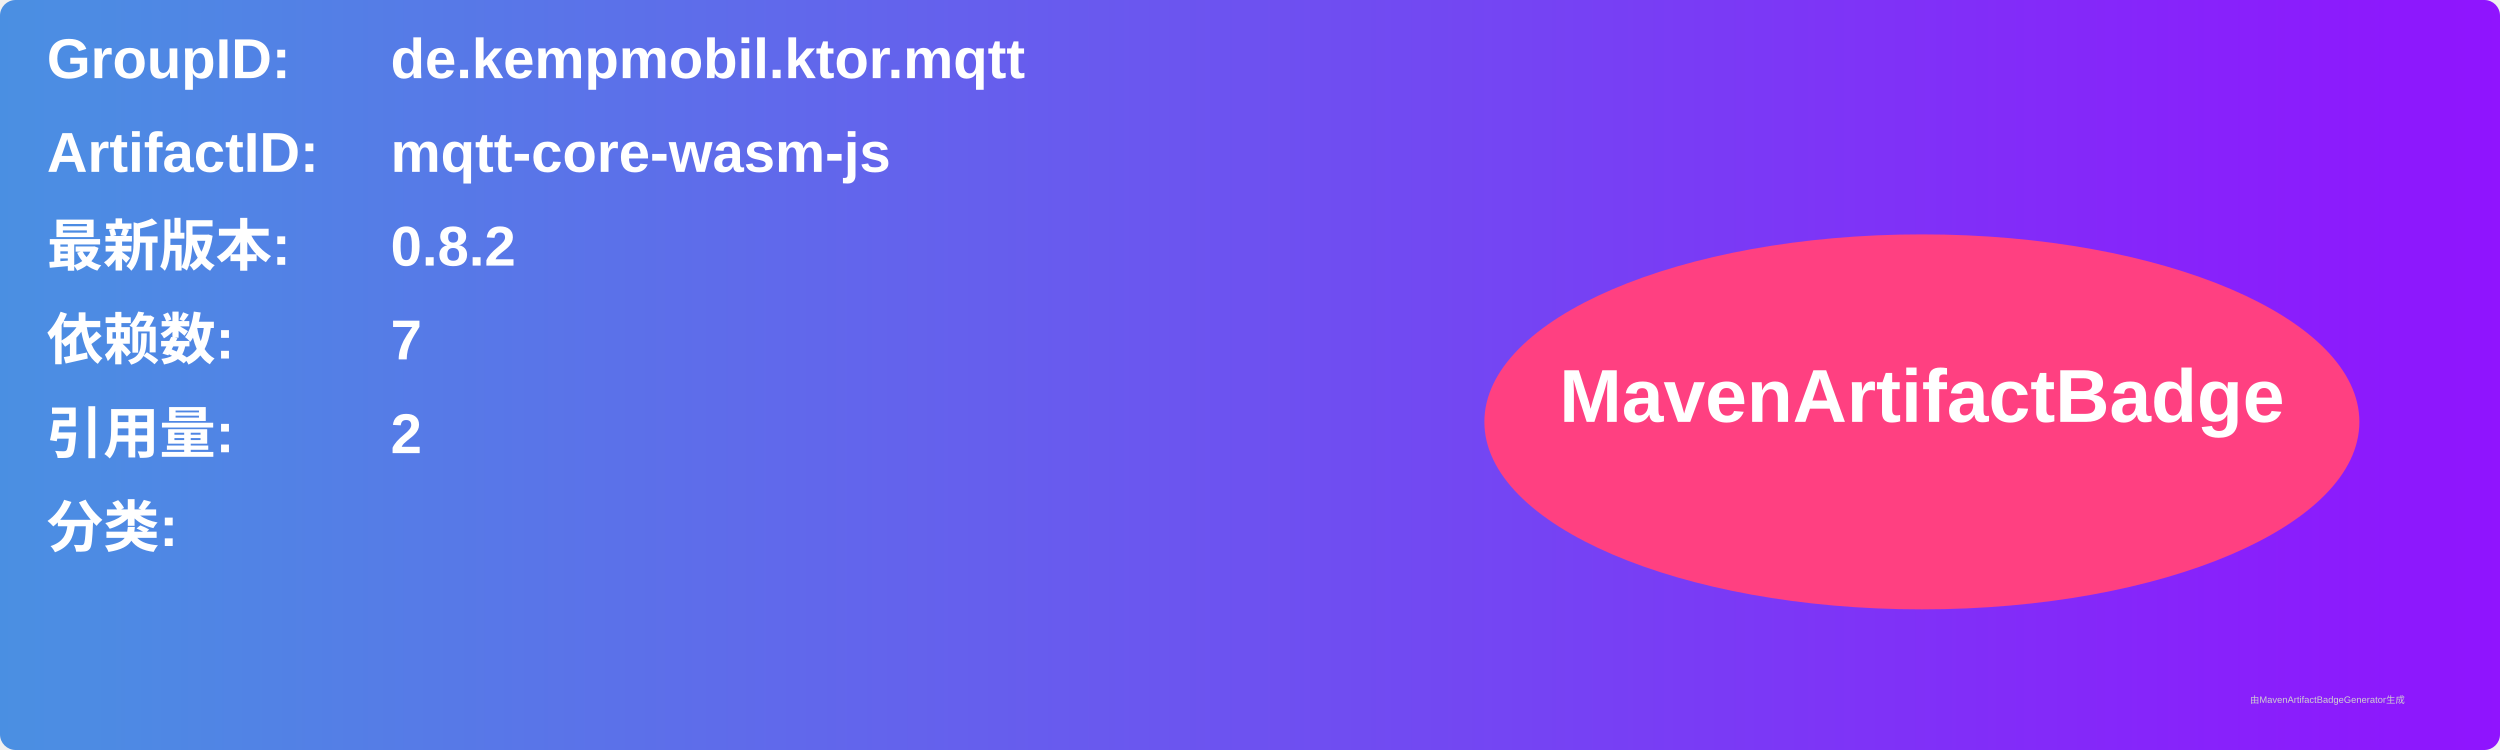
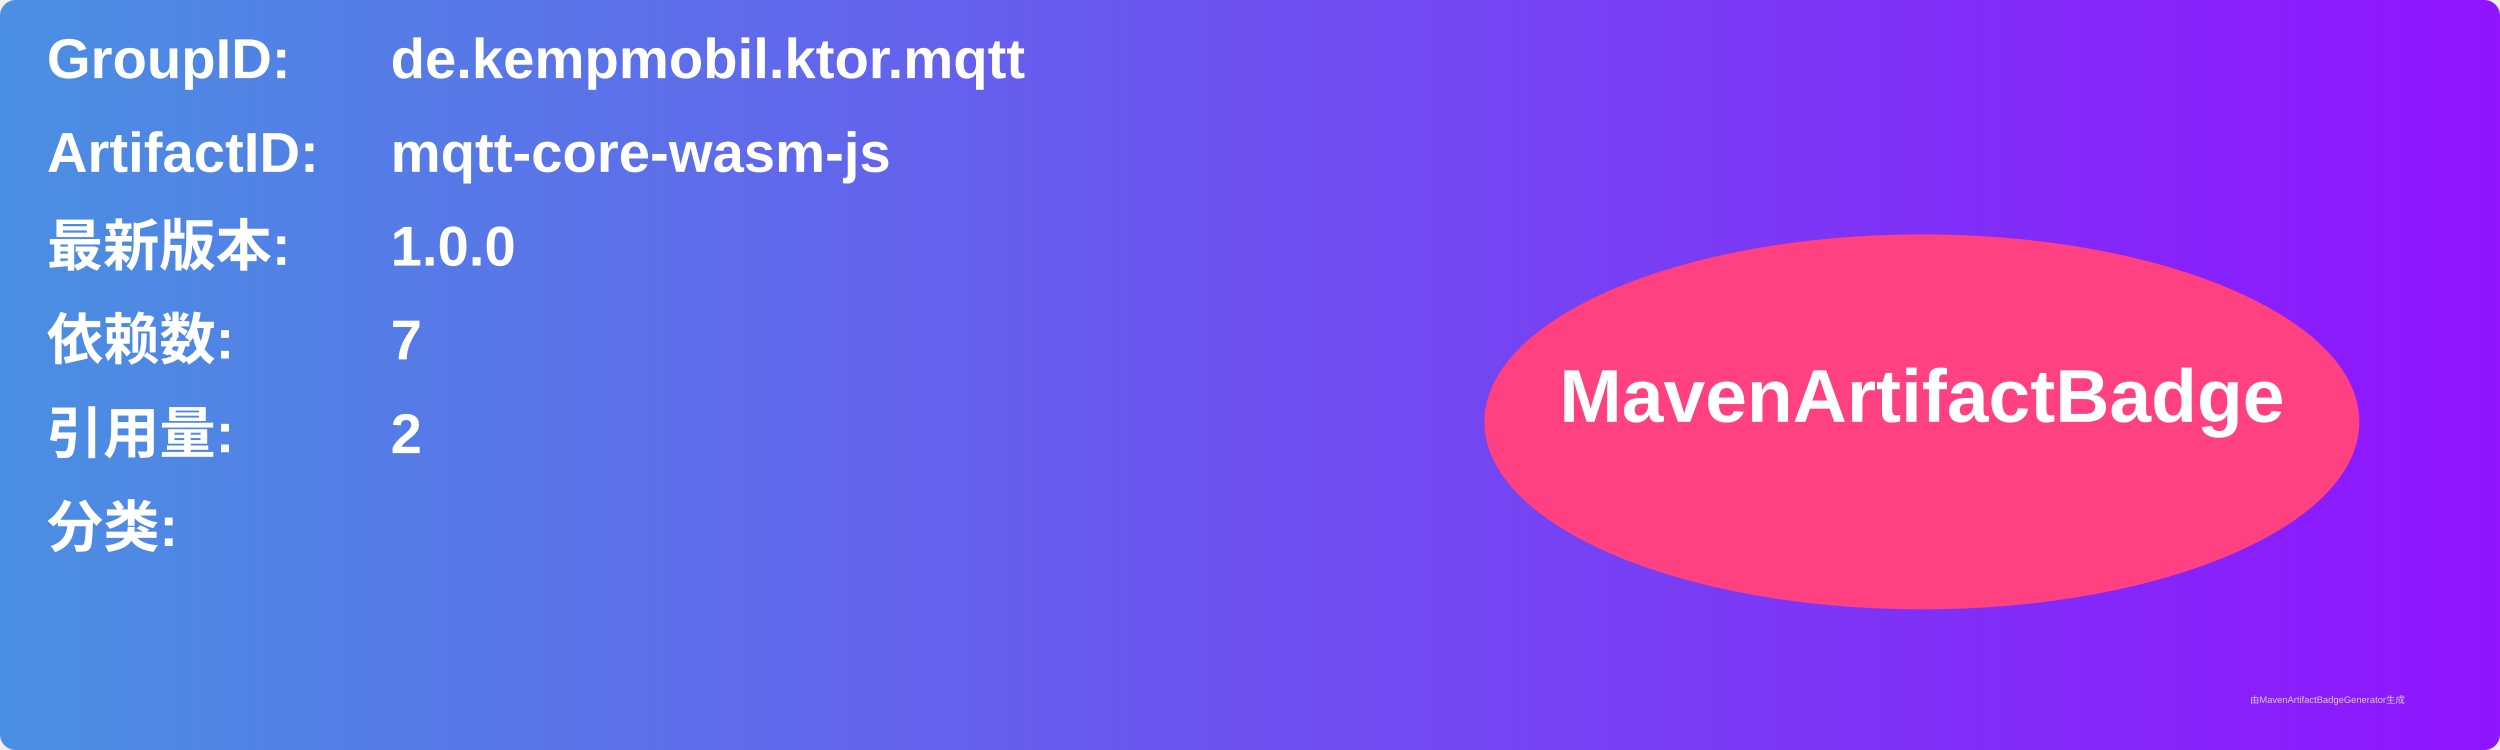
<svg xmlns="http://www.w3.org/2000/svg" width="800" height="240" viewBox="0 0 800 240">
  <linearGradient id="grad" x1="0%" y1="0%" x2="100%" y2="0%">
    <stop offset="0%" stop-color="#4a90e2" />
    <stop offset="100%" stop-color="#9013fe" />
  </linearGradient>
  <rect width="100%" height="100%" rx="5" ry="5" fill="url(#grad)" />
  <g transform="translate(15, 15)">
    <text x="0" y="10" font-family="Arial" font-size="18" fill="white" font-weight="bold" width="260">GroupID:</text>
    <text x="110" y="10" font-family="Arial" font-size="18" fill="white" font-weight="bold" width="460">de.kempmobil.ktor.mqtt</text>
    <text x="0" y="40" font-family="Arial" font-size="18" fill="white" font-weight="bold" width="260">ArtifactID:</text>
    <text x="110" y="40" font-family="Arial" font-size="18" fill="white" font-weight="bold" width="460">mqtt-core-wasm-js</text>
    <text x="0" y="70" font-family="Arial" font-size="18" fill="white" font-weight="bold">最新版本:</text>
    <text x="110" y="70" font-family="Arial" font-size="18" fill="white" font-weight="bold">
-       <tspan font-weight="bold">0.8.2</tspan>
+       <tspan font-weight="bold">1.0.0</tspan>
    </text>
    <text x="0" y="100" font-family="Arial" font-size="18" fill="white" font-weight="bold">依赖数: </text>
    <text x="110" y="100" font-family="Arial" font-size="18" fill="white">
      <tspan font-weight="bold">7</tspan>
    </text>
    <text x="0" y="130" font-family="Arial" font-size="18" fill="white" font-weight="bold">引用量: </text>
    <text x="110" y="130" font-family="Arial" font-size="18" fill="white">
      <tspan font-weight="bold">2</tspan>
    </text>
    <text x="0" y="160" font-family="Arial" font-size="18" fill="white" font-weight="bold">分类:</text>
    <text x="10" y="190" font-family="Arial" font-size="10" fill="white">
      <tspan font-weight="bold" />
    </text>
    <ellipse cx="600" cy="120" rx="140" ry="60" fill="#ff4081" />
    <text x="600" y="120" text-anchor="middle" font-family="Arial" font-size="24" fill="white" font-weight="bold">MavenArtifactBadge</text>
  </g>
  <text x="720" y="225" font-family="Arial" font-size="3" fill="#d0d0d0">由MavenArtifactBadgeGenerator生成</text>
</svg>
